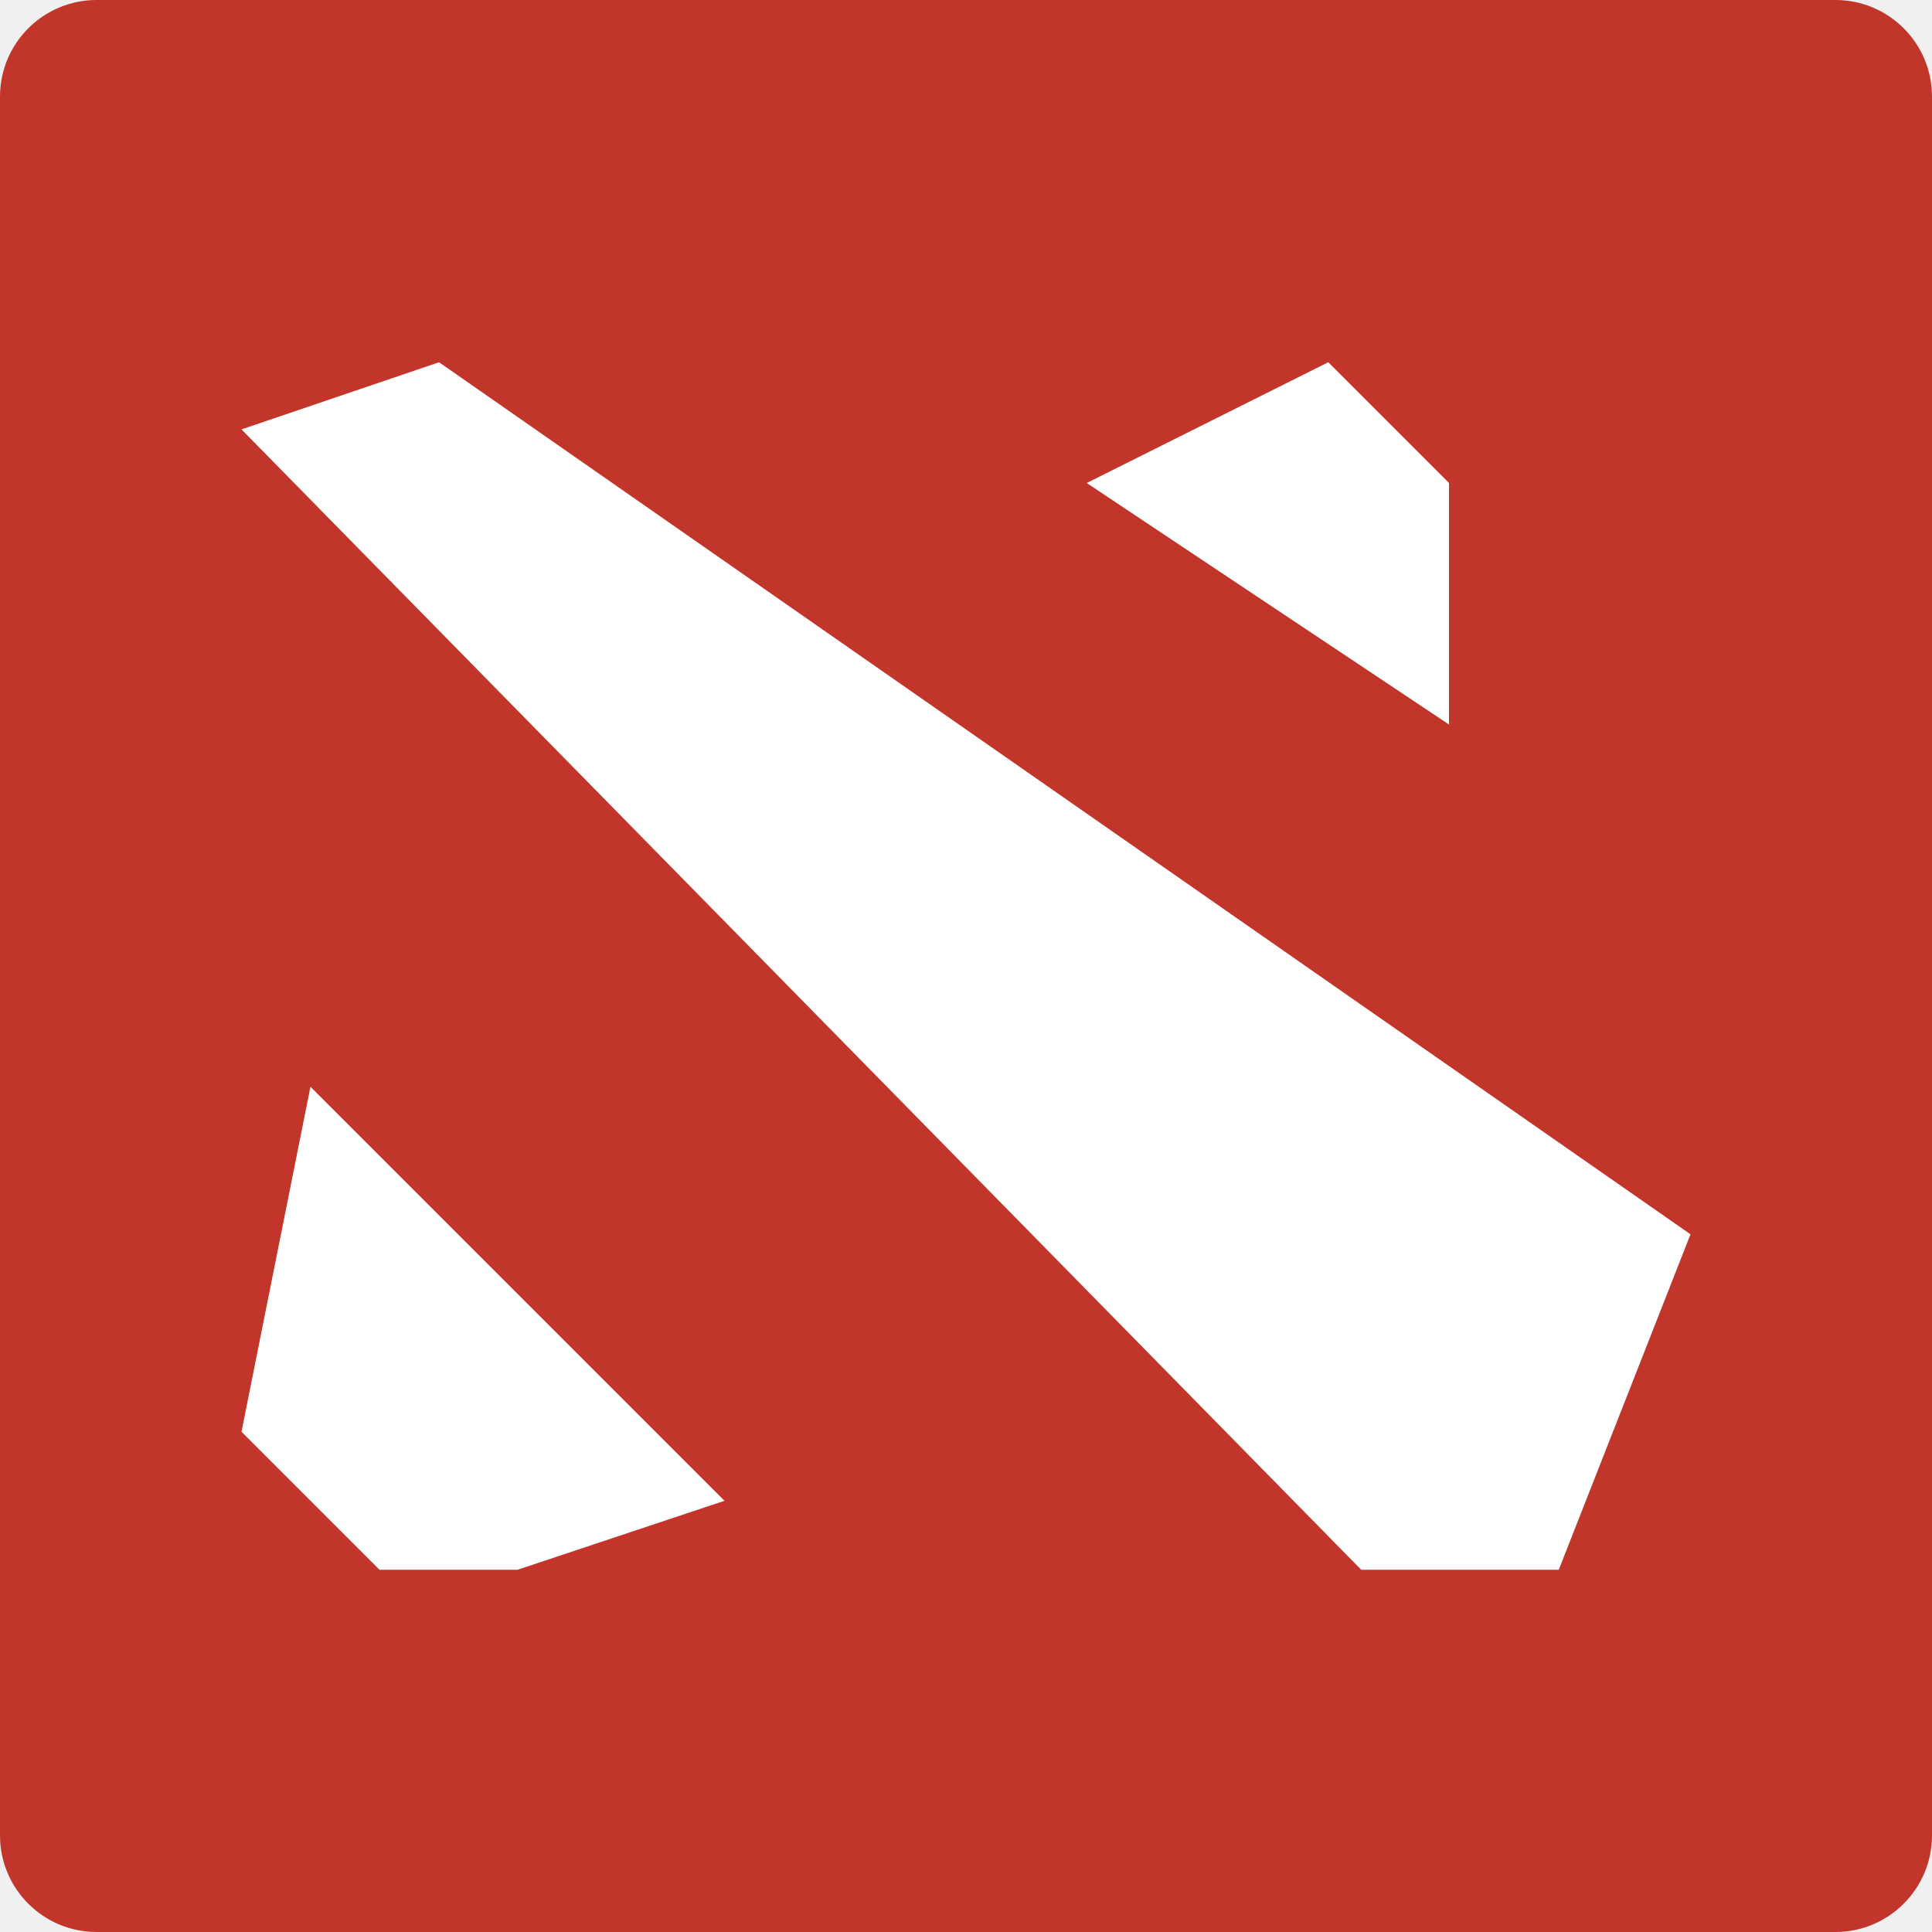
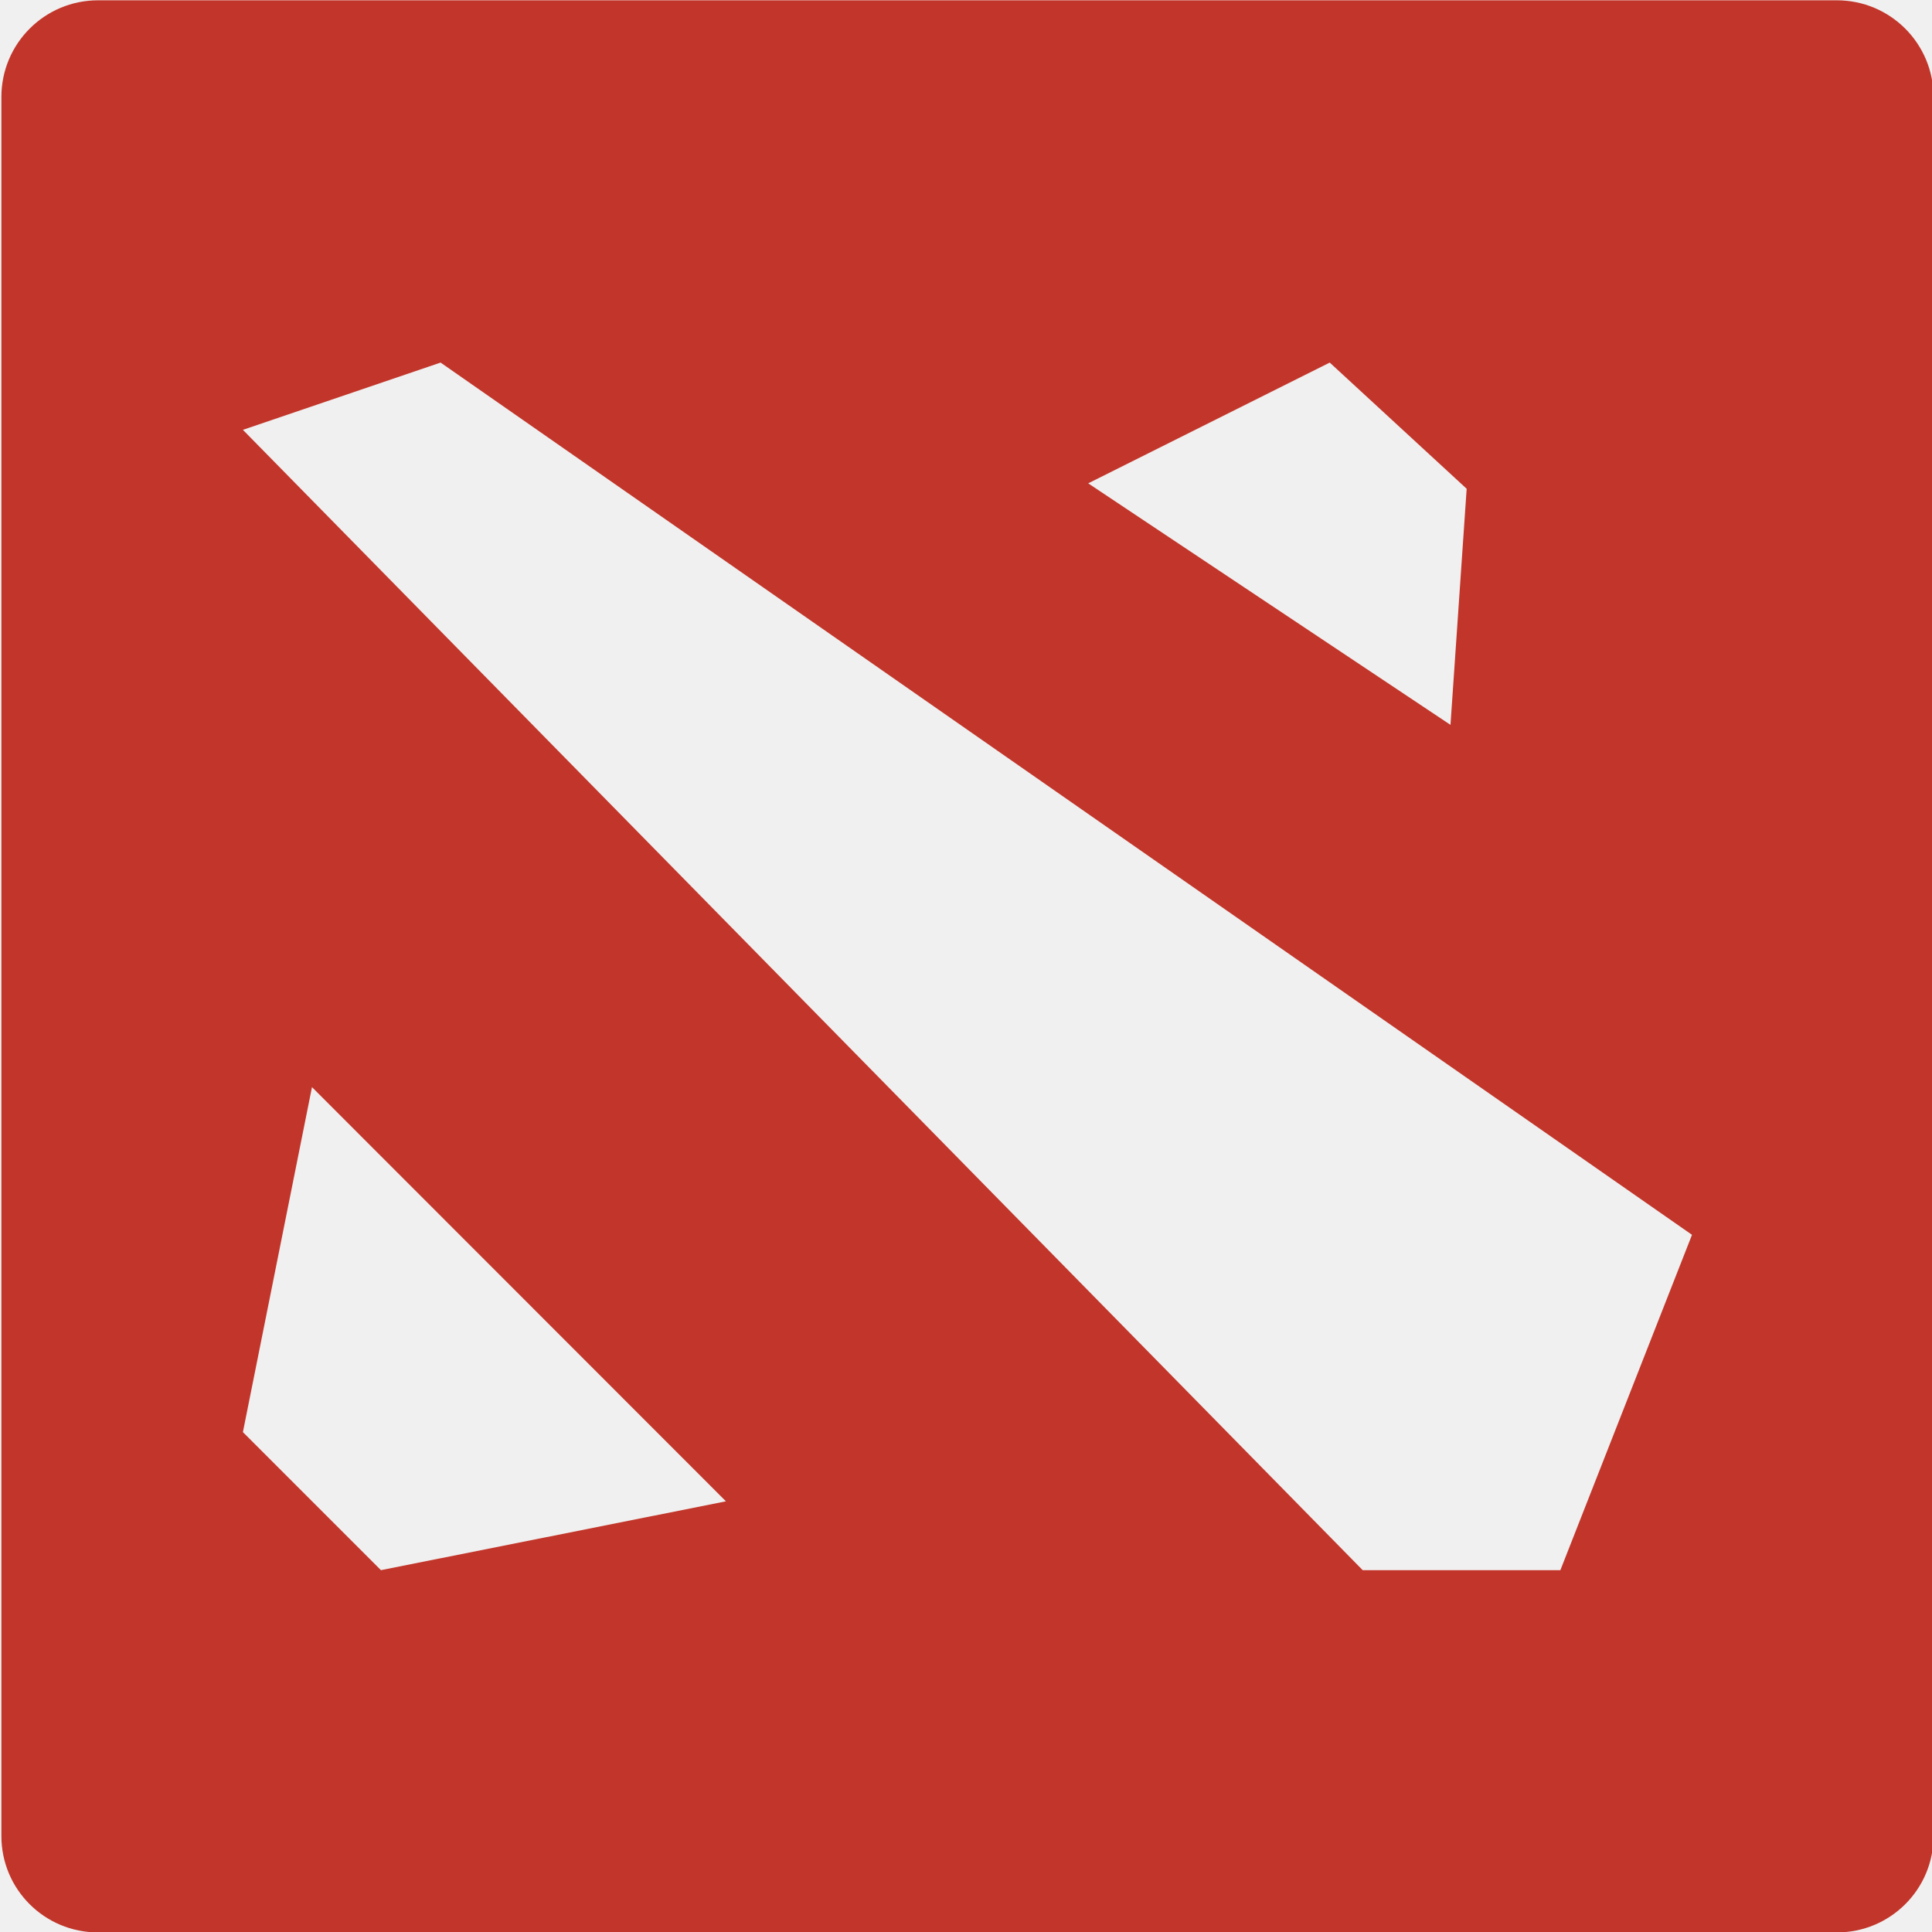
- <svg xmlns="http://www.w3.org/2000/svg" height="16" width="16" version="1">
-   <rect transform="matrix(0,-1,-1,0,0,0)" rx=".8" ry=".8" height="16" width="16" y="-16" x="-16" fill="#c2352a" />
-   <path style="enable-background:new" fill="#fff" d="m11 3-2 1 3 2v-2l-1-1z" />
-   <path style="enable-background:new" fill="#fff" d="m3.636 3-1.636 0.556 9.273 9.444h1.636l1.091-2.778-10.364-7.222z" />
-   <path style="enable-background:new" fill="#fff" d="m2.571 9-0.571 2.857 1.143 1.143h1.143l1.714-0.571-3.429-3.429z" />
-   <path fill="#2d2d2d" d="m-21.777 1.744" />
+ <svg xmlns="http://www.w3.org/2000/svg" width="16" height="16" version="1.1" viewBox="0 0 4.233 4.233">
+   <g transform="translate(-100.1 -84.604)">
+     <g transform="matrix(.26458 0 0 .26458 104.58 86.743)" image-rendering="auto">
+       <path d="m-16.12-8.082c-0.443 0-0.801 0.358-0.801 0.801v14.4c0 0.443 0.358 0.799 0.801 0.799h14.398c0.443 0 0.801-0.356 0.801-0.799v-14.4c0-0.443-0.358-0.801-0.801-0.801zm2.836 3 10.363 7.223-1.09 2.777h-1.637l-9.273-9.443zm7.363 0 1.134 1.045-0.134 1.955-3-2zm-8.428 6 3.428 3.43-2.857 0.57-1.143-1.143z" fill="#c2352a" />
+       <path d="m-21.777 1.744" fill="#2d2d2d" />
+     </g>
+   </g>
</svg>
